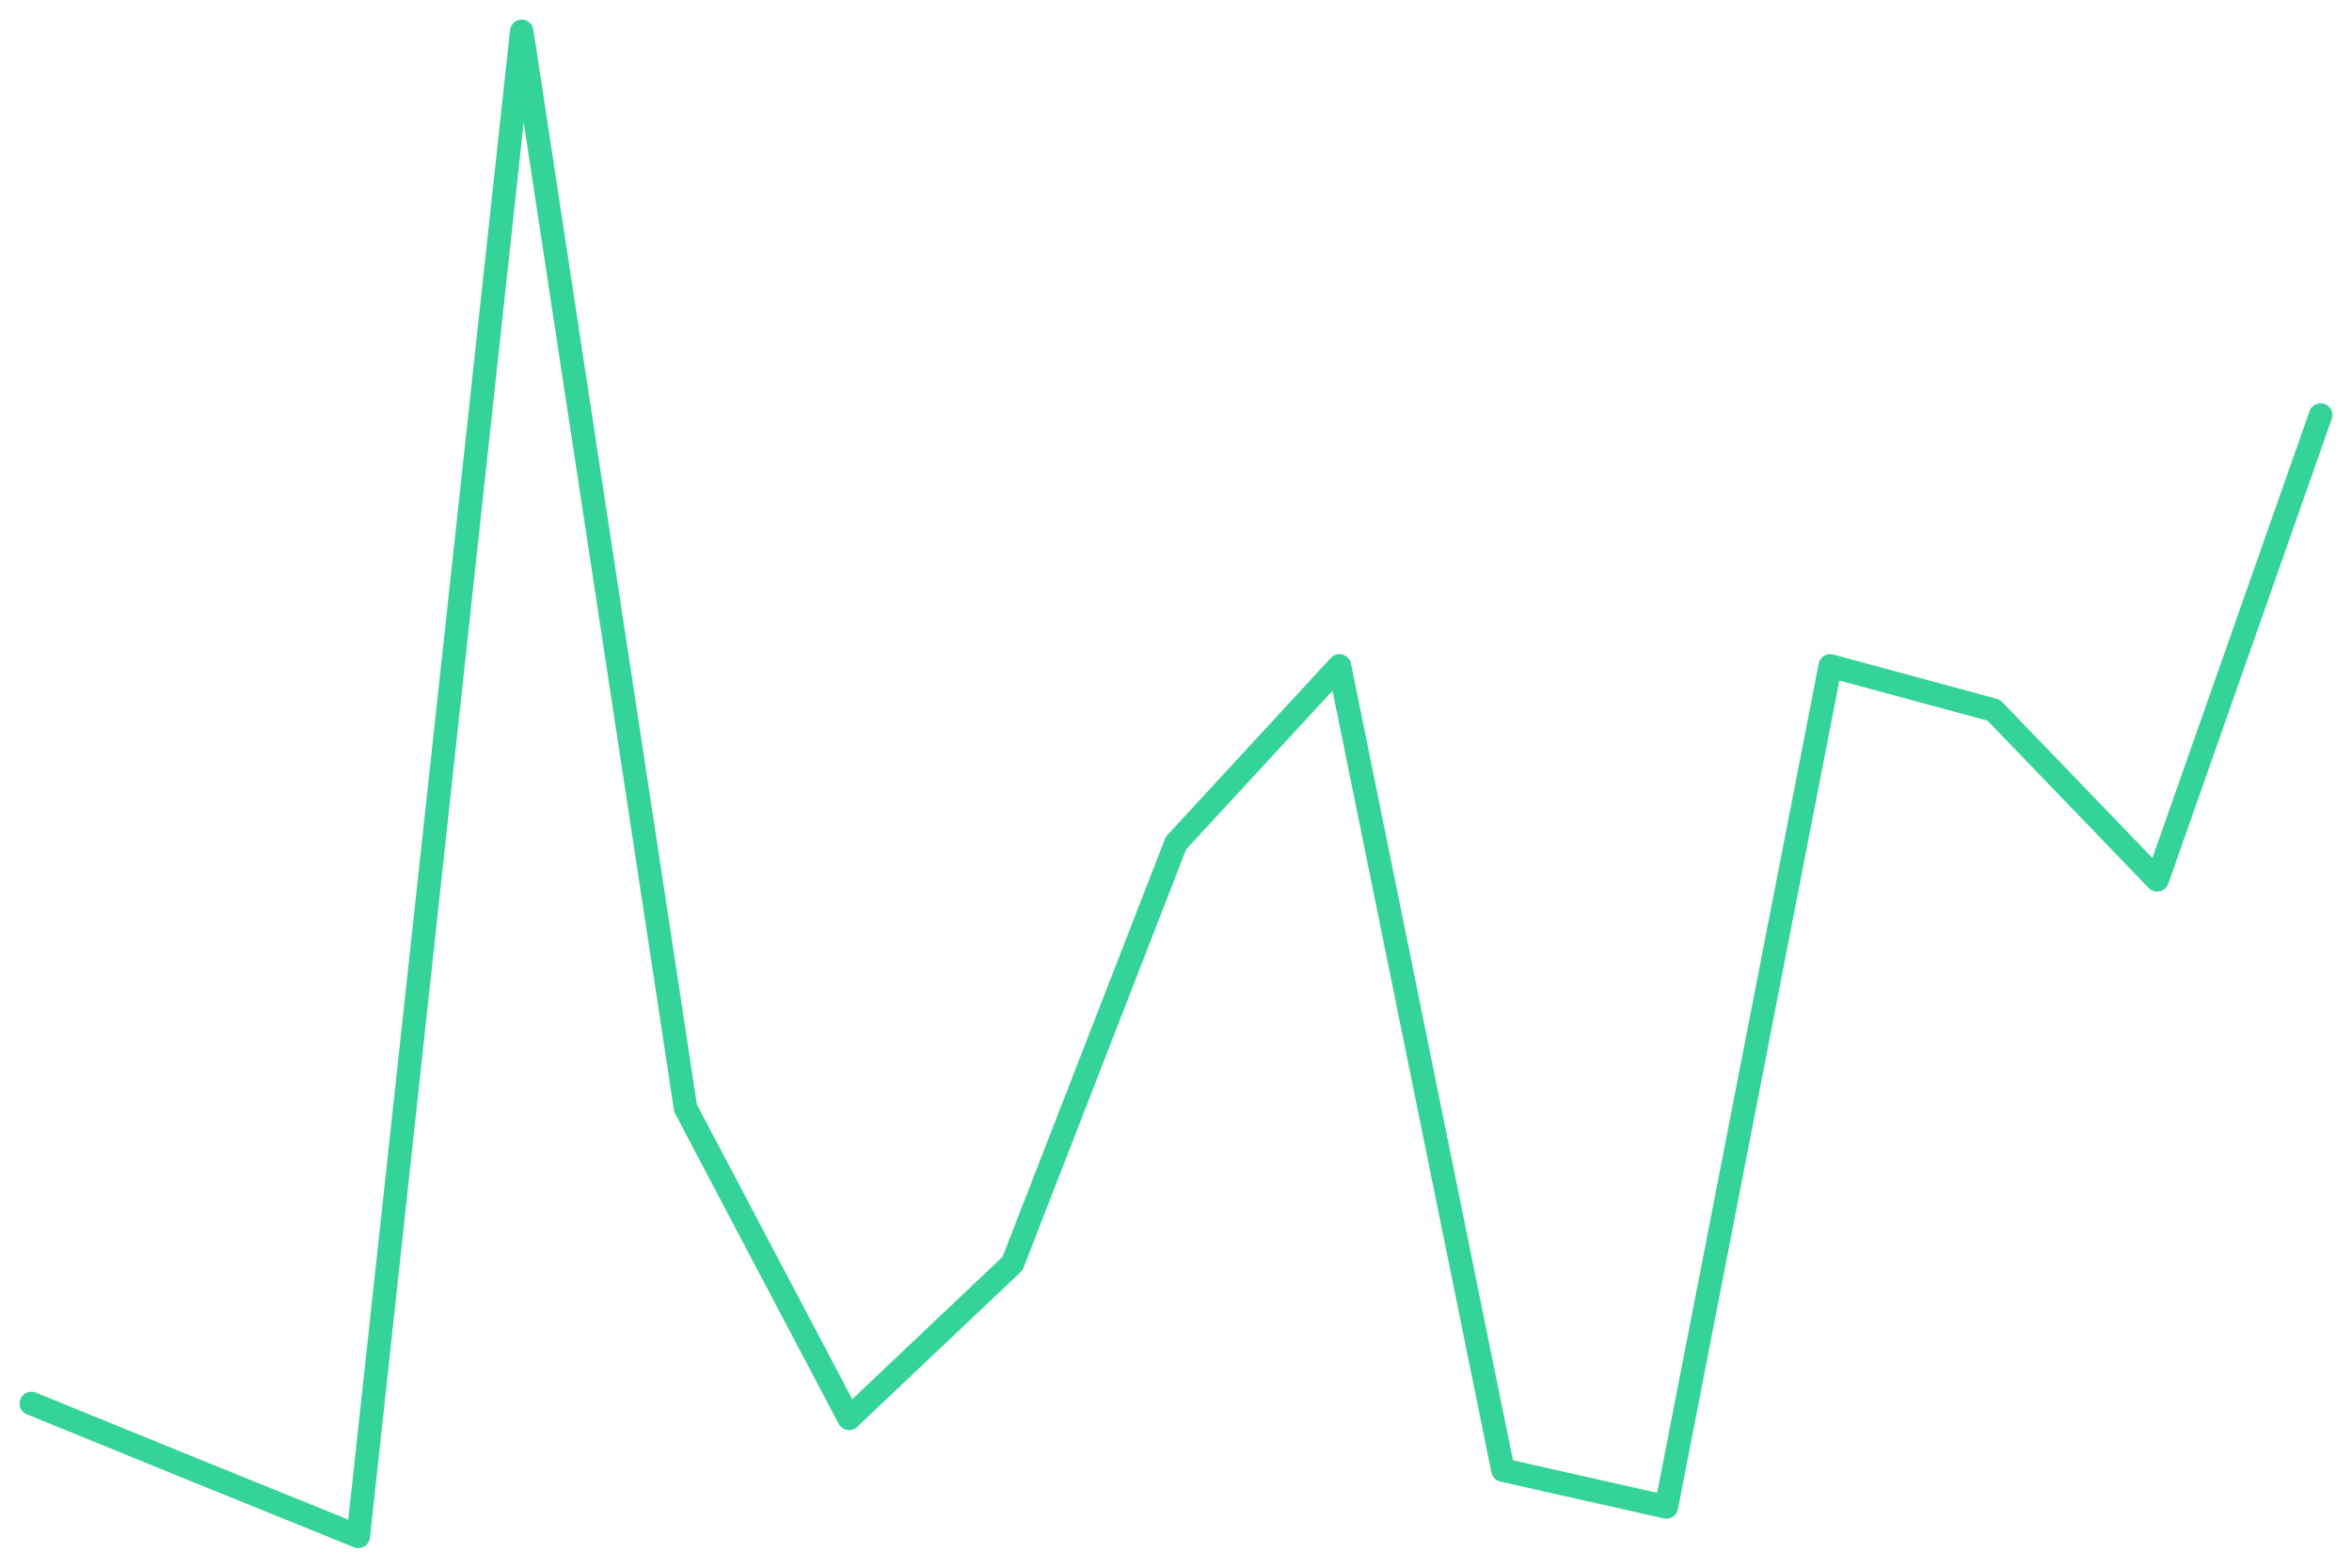
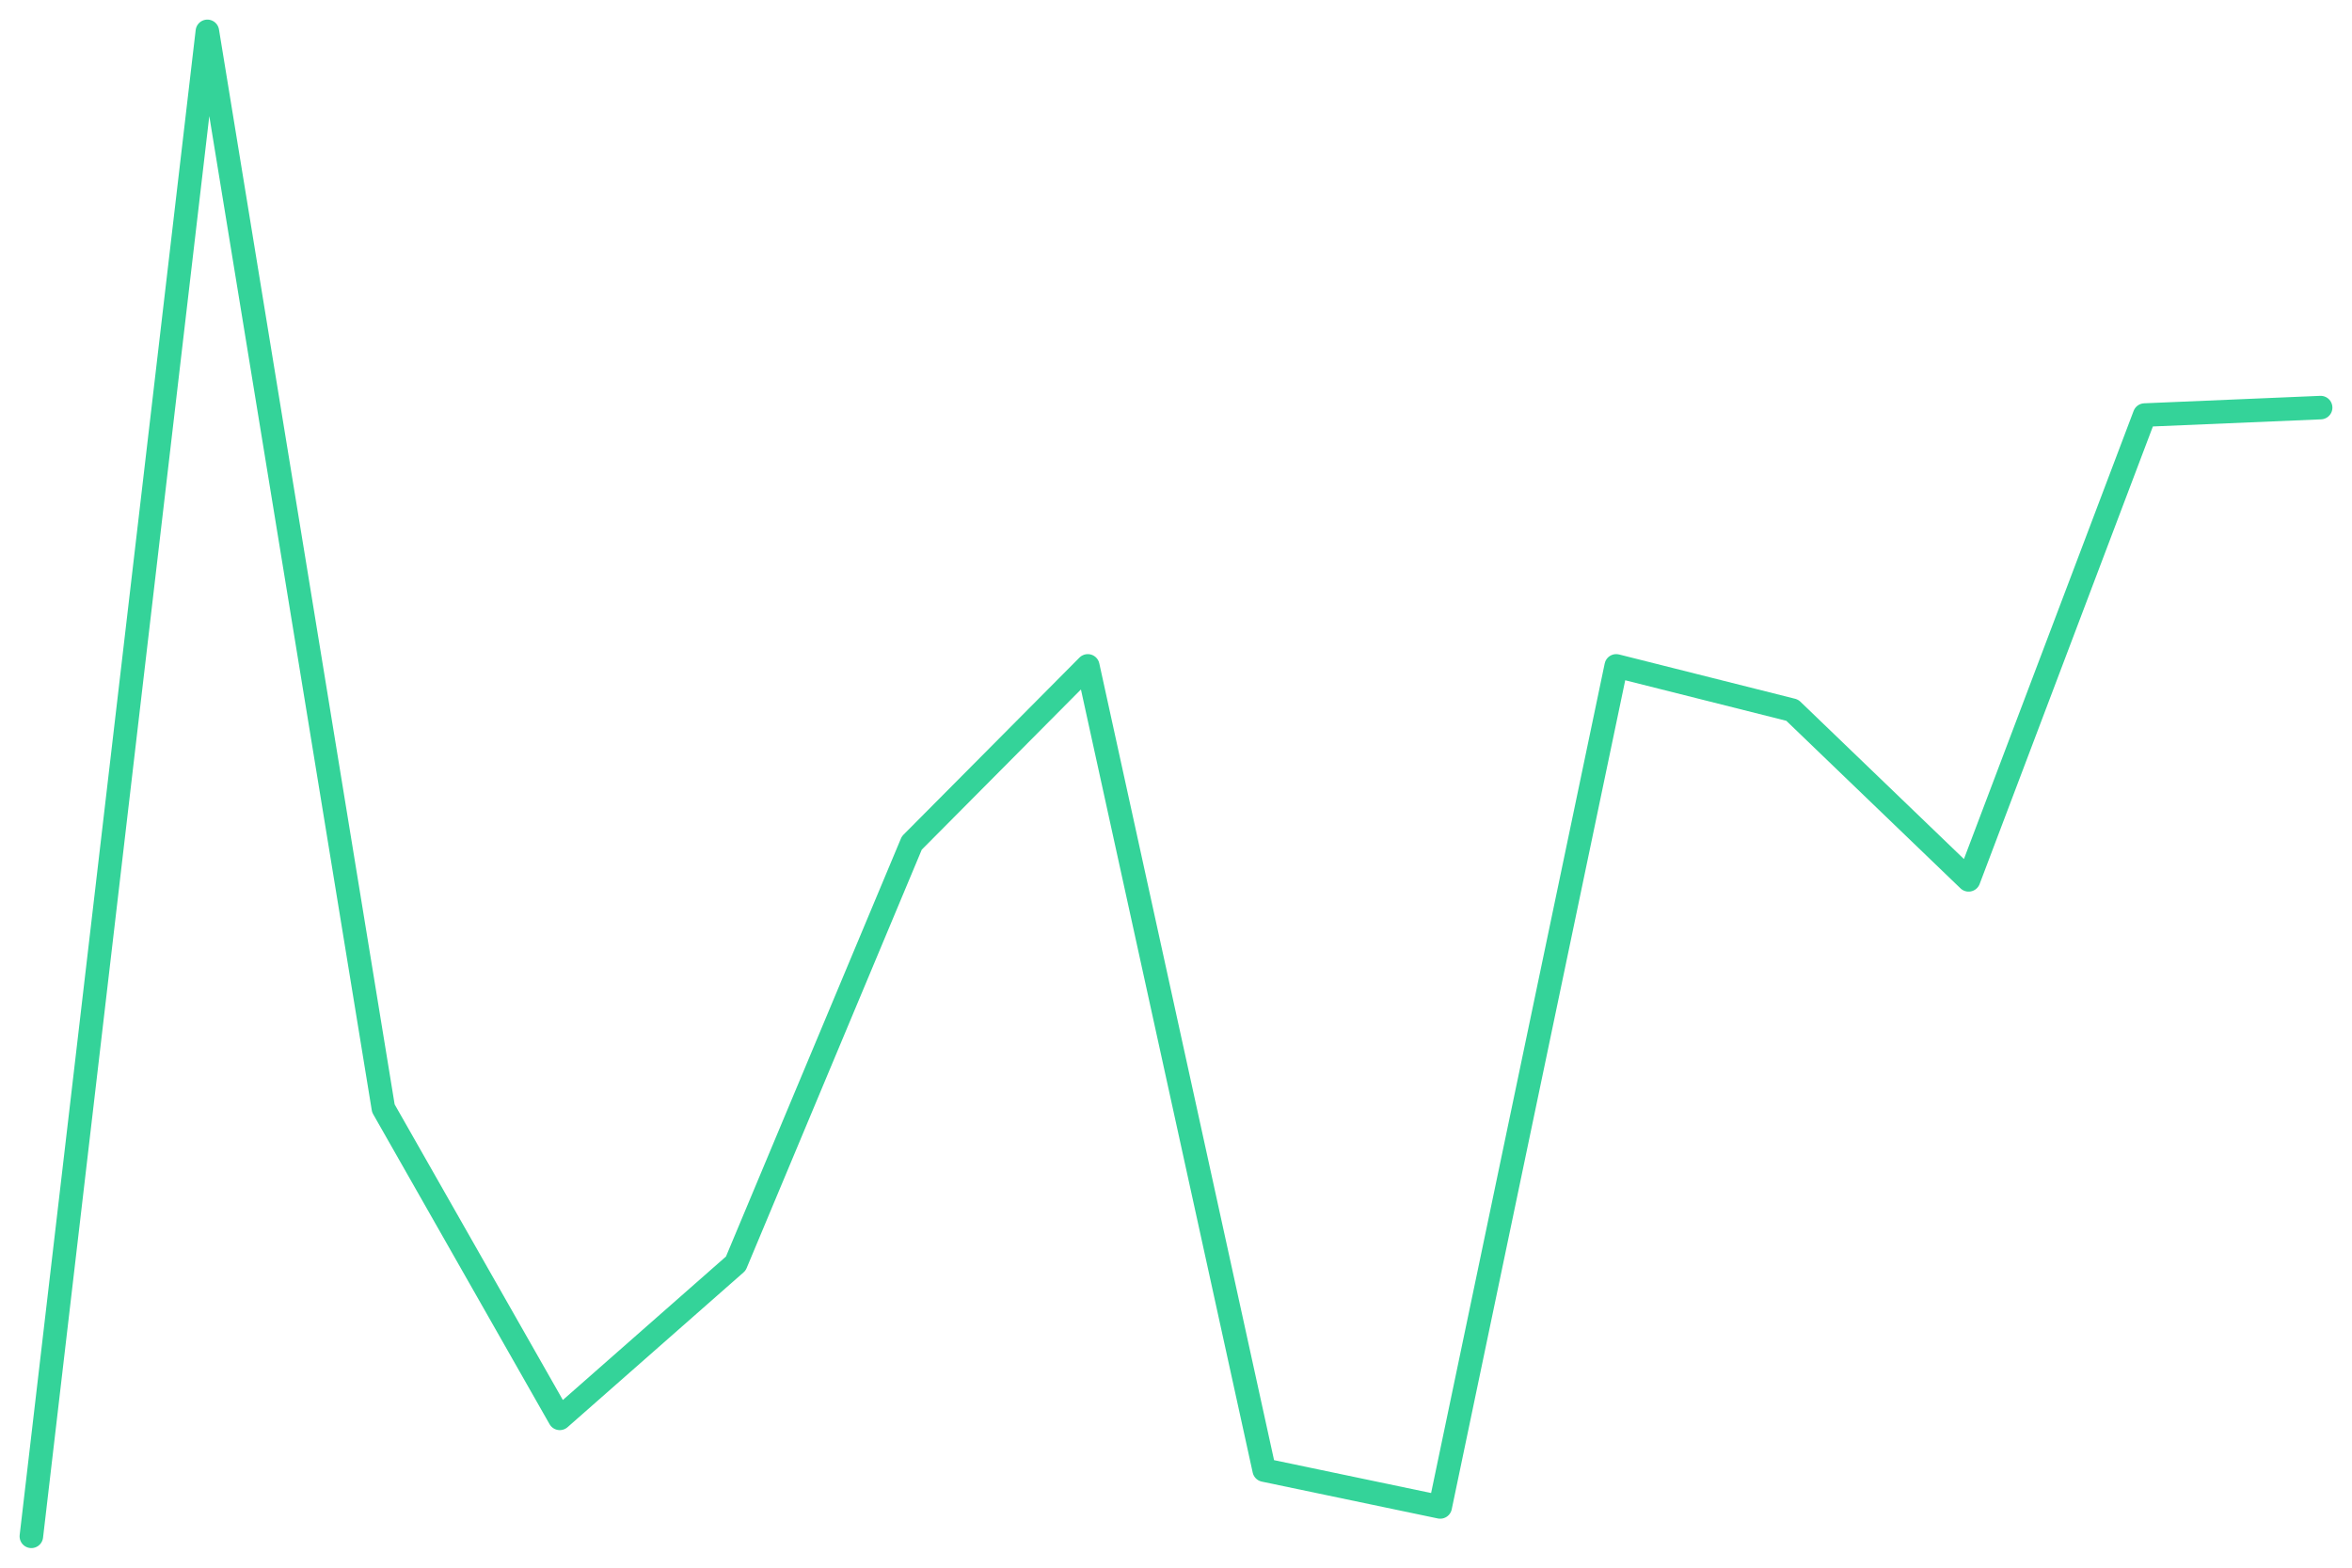
<svg xmlns="http://www.w3.org/2000/svg" viewBox="0 0 600 400" width="600" height="400">
-   <polyline fill="none" stroke="#34d399" stroke-width="6" stroke-linejoin="round" stroke-linecap="round" points="8.0,358.1 49.7,375.1 91.4,392.0 133.1,8.0 174.9,282.8 216.6,361.9 258.3,322.4 300.0,215.1 341.7,169.9 383.4,375.1 425.1,384.5 466.9,169.9 508.6,181.2 550.3,224.5 592.0,105.9" />
+   <polyline fill="none" stroke="#34d399" stroke-width="6" stroke-linejoin="round" stroke-linecap="round" points="8.0,392.0 52.9,8.0 97.8,282.8 142.8,361.9 187.7,322.4 232.6,215.1 277.5,169.9 322.5,375.1 367.4,384.5 412.3,169.9 457.2,181.2 502.2,224.5 547.1,105.9 592.0,104.0" />
</svg>
